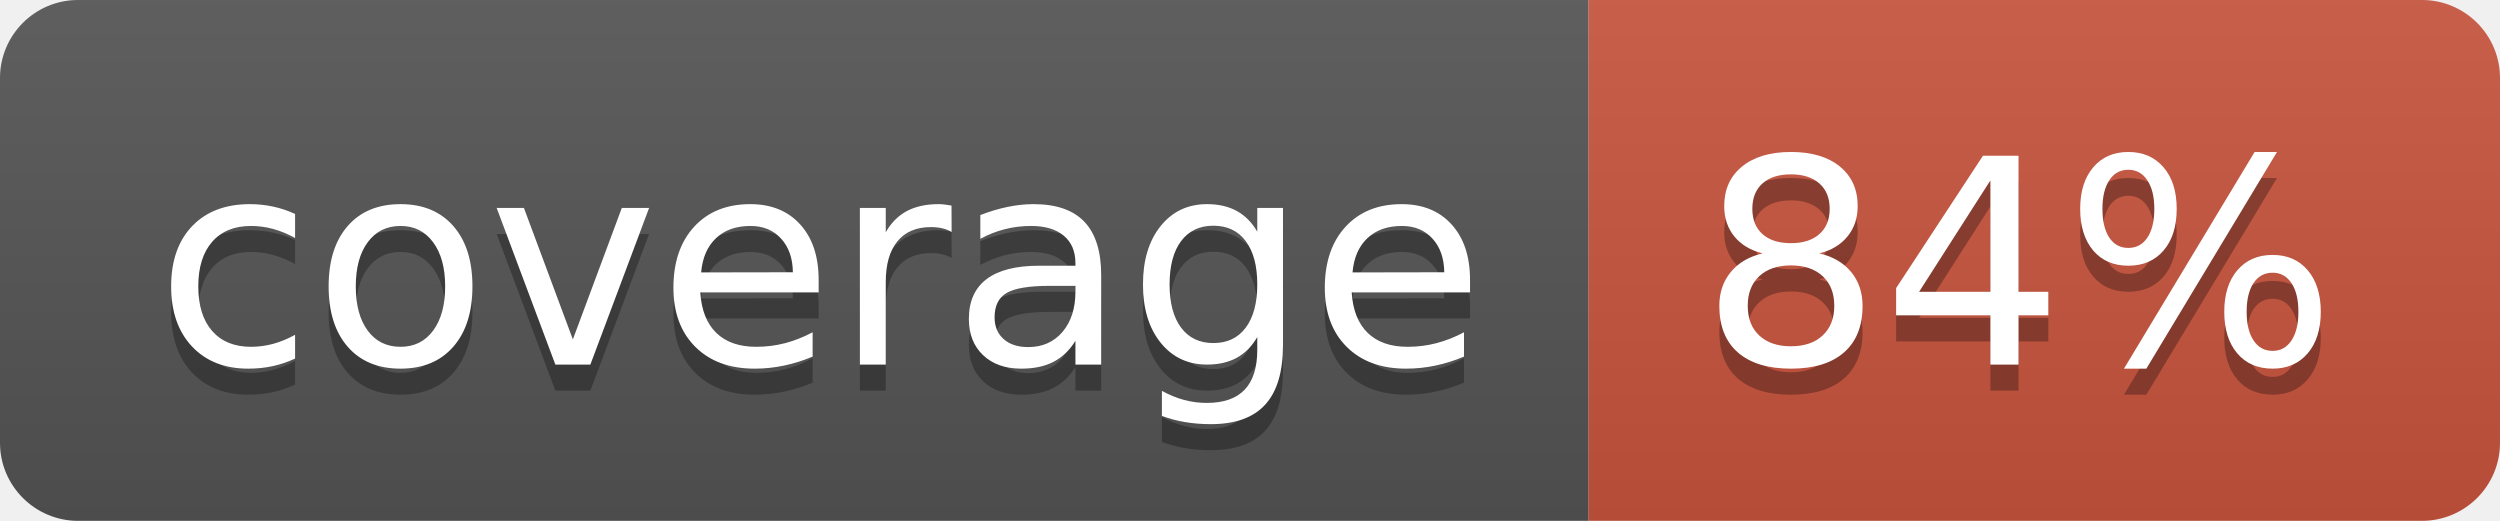
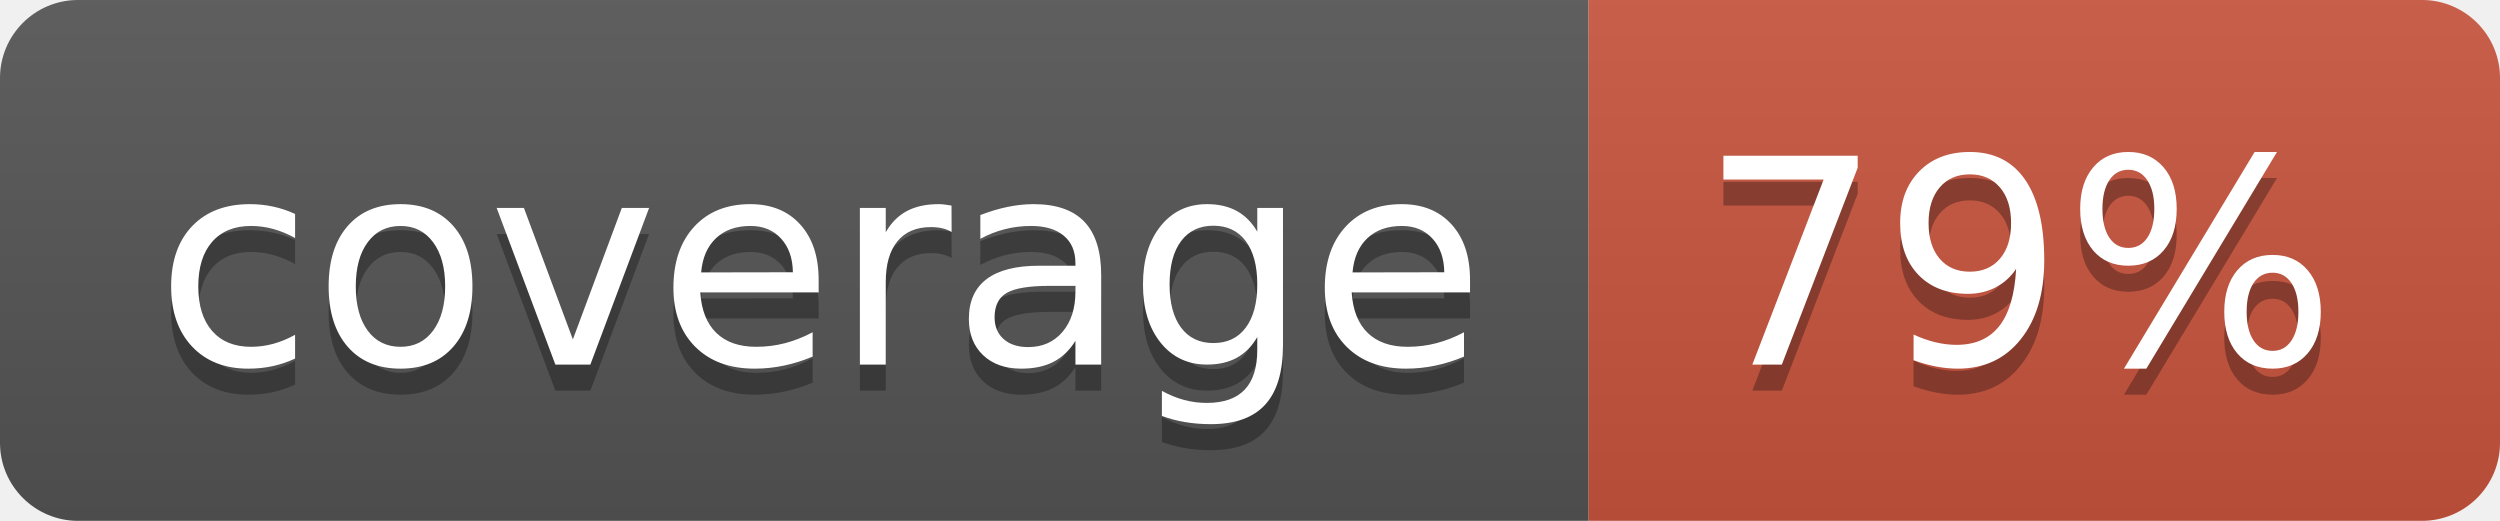
<svg xmlns="http://www.w3.org/2000/svg" width="96" height="20">
  <linearGradient id="b" x2="0" y2="100%">
    <stop offset="0" stop-color="#bbb" stop-opacity=".1" />
    <stop offset="1" stop-opacity=".1" />
  </linearGradient>
  <clipPath id="a">
    <rect width="96" height="20" rx="3" fill="#fff" />
  </clipPath>
  <g clip-path="url(#a)">
    <path fill="#555" d="M0 0h61v20H0z" />
    <path fill="#CA553E" d="M61 0h35v20H61z" />
    <path fill="url(#b)" d="M0 0h96v20H0z" />
  </g>
  <g fill="#fff" text-anchor="middle" font-family="DejaVu Sans,Verdana,Geneva,sans-serif" font-size="110">
    <text x="315" y="150" fill="#010101" fill-opacity=".3" transform="scale(.1)" textLength="510">coverage</text>
    <text x="315" y="140" transform="scale(.1)" textLength="510">coverage</text>
-     <text x="775" y="150" fill="#010101" fill-opacity=".3" transform="scale(.1)" textLength="250">84%</text>
-     <text x="775" y="140" transform="scale(.1)" textLength="250">84%</text>
+     <text x="775" y="150" fill="#010101" fill-opacity=".3" transform="scale(.1)" textLength="250">79%</text>
+     <text x="775" y="140" transform="scale(.1)" textLength="250">79%</text>
  </g>
</svg>
